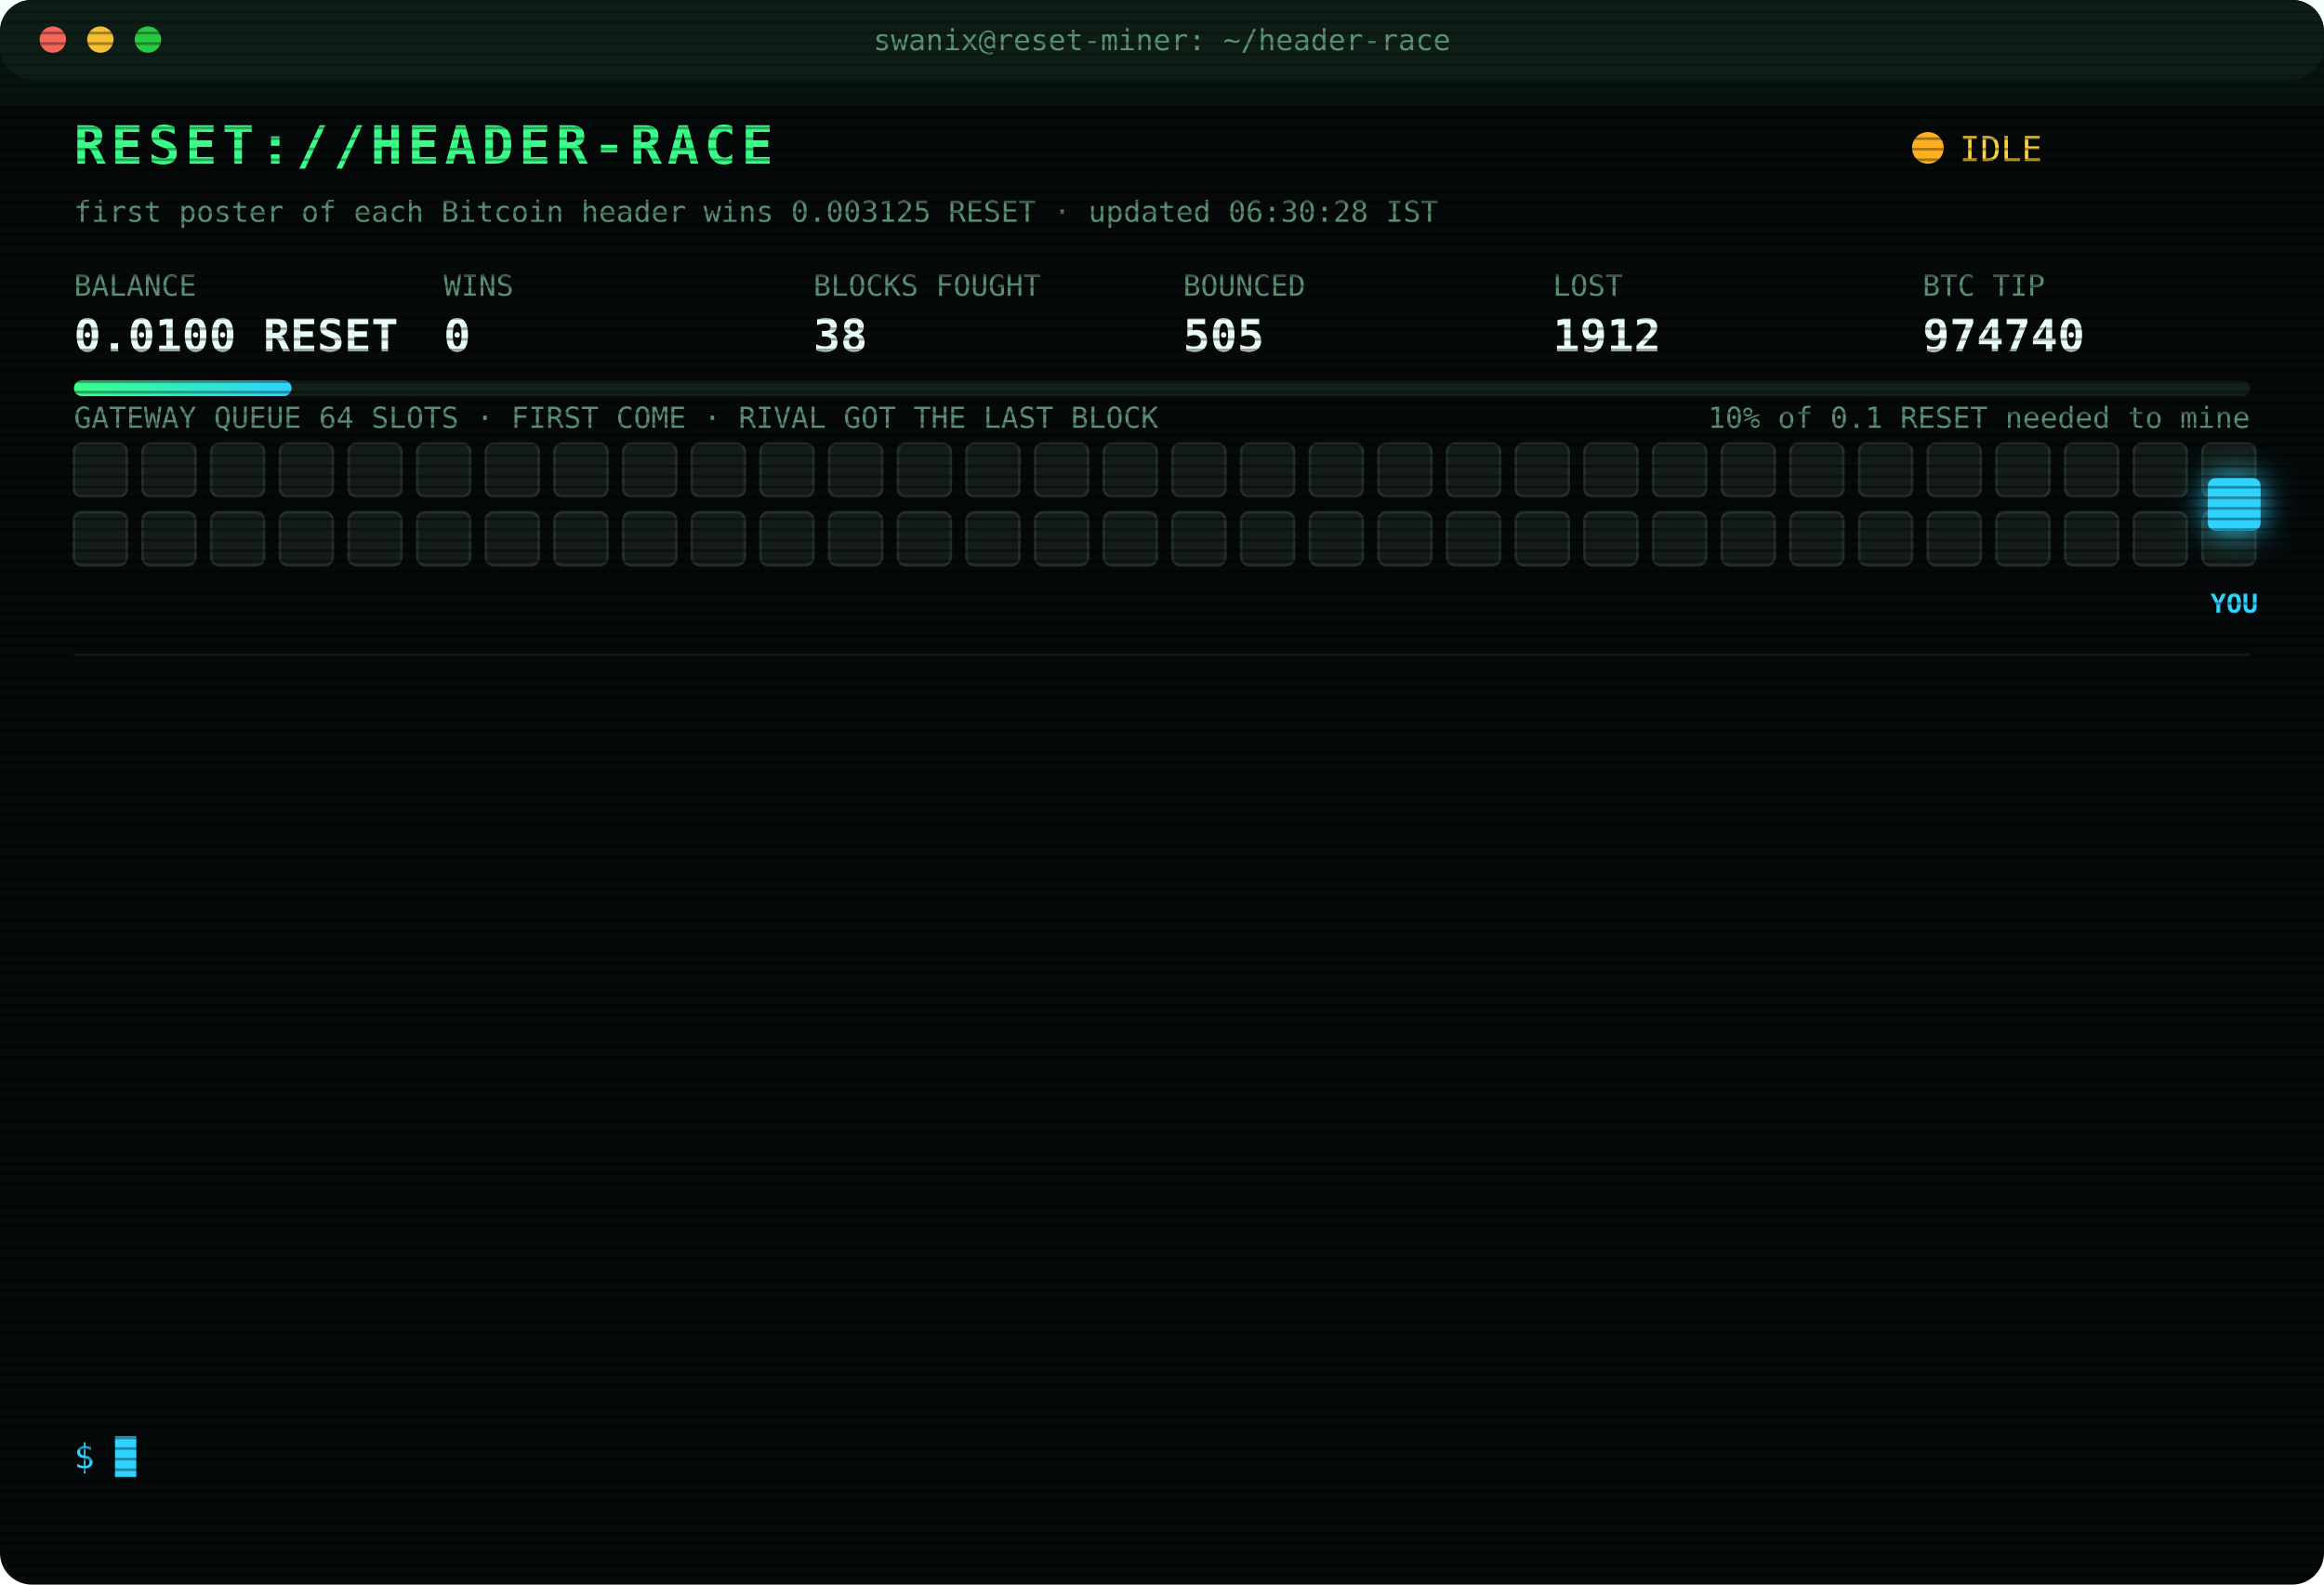
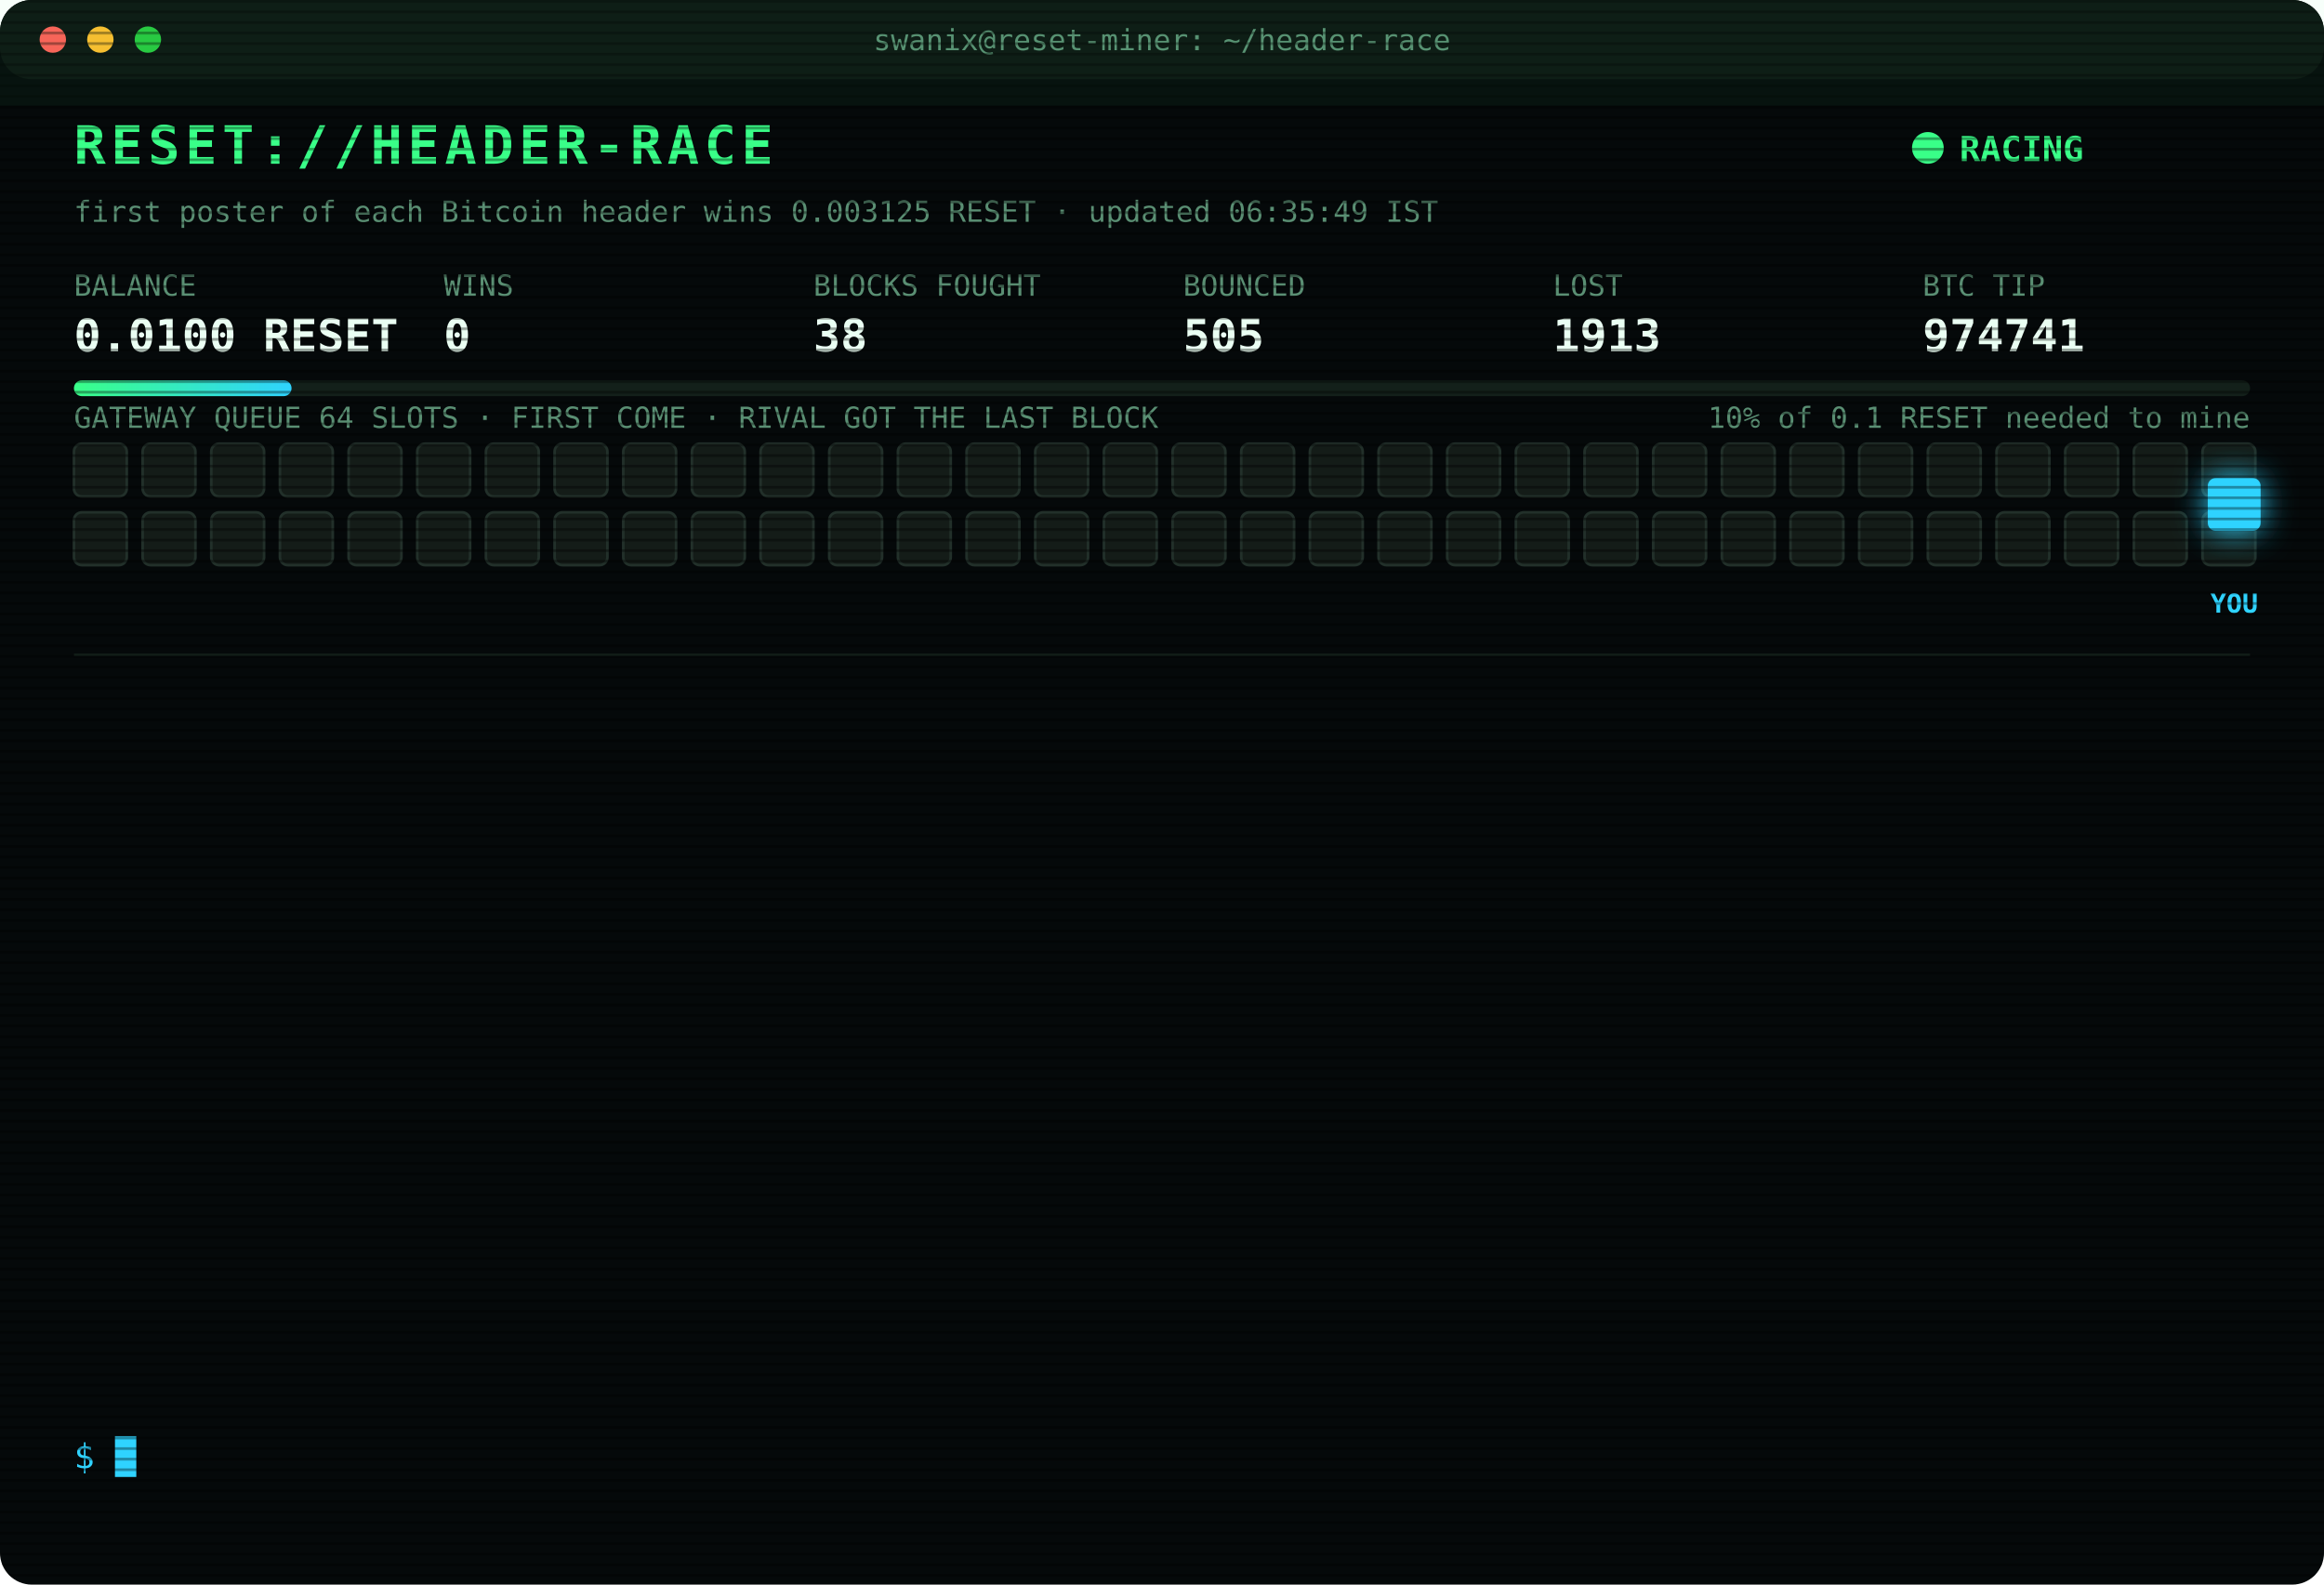
<svg xmlns="http://www.w3.org/2000/svg" width="880" height="600" viewBox="0 0 880 600" font-family="ui-monospace,SFMono-Regular,Menlo,Consolas,monospace">
  <style>
text{font-size:13px;fill:#7CFFB2}
.title{font-size:20px;font-weight:700;fill:#39FF88;letter-spacing:2px;animation:glitch 3s infinite steps(1)}
.sub{fill:#2fd3ff}.k{fill:#5a8f73;font-size:11px}.v{font-size:17px;font-weight:700;fill:#eafff3}
.ts{fill:#3f6b56}.boot{fill:#2fd3ff}.dim{fill:#5a8f73}.bad{fill:#ff4d6d}.warn{fill:#ffd23f}.mag{fill:#ff5cf0}.win{fill:#39FF88;font-weight:700}
.tag{font-size:10px;fill:#2fd3ff;font-weight:700}
.rival{fill:#26332c;stroke:#3c5a49;animation:jam 1.2s infinite alternate}
.idle{fill:#141c18;stroke:#22302a;animation:breathe 4s infinite}
.me{fill:#2fd3ff;filter:drop-shadow(0 0 6px #2fd3ff)}
.hover{animation:nudge 1.1s infinite ease-in-out}.bounce{animation:kick 1.4s infinite}
.ln{opacity:0;animation:in .4s forwards}
.cur{animation:blink 1s infinite steps(1)}
.scan{animation:scan 6s infinite linear}
.led{animation:blink 1.4s infinite}
@keyframes in{from{opacity:0;transform:translateX(-6px)}to{opacity:1;transform:none}}
@keyframes blink{50%{opacity:0}}
@keyframes jam{to{fill:#33463b}}
@keyframes breathe{50%{opacity:.4}}
@keyframes nudge{50%{transform:translateX(-10px)}}
@keyframes kick{0%,100%{transform:none}30%{transform:translateX(-14px)}55%{transform:translateX(10px) translateY(-6px)}}
@keyframes glitch{0%,92%{transform:none}93%{transform:translateX(2px);fill:#ff4d6d}95%{transform:translateX(-2px);fill:#2fd3ff}97%{transform:none}}
@keyframes scan{from{transform:translateY(-40px)}to{transform:translateY(600px)}}
</style>
  <defs>
    <pattern id="sl" width="4" height="4" patternUnits="userSpaceOnUse">
      <rect width="4" height="1" fill="#000" opacity=".35" />
    </pattern>
    <linearGradient id="bar">
      <stop offset="0" stop-color="#39FF88" />
      <stop offset="1" stop-color="#2fd3ff" />
    </linearGradient>
  </defs>
  <rect width="880" height="600" rx="12" fill="#05090a" />
  <rect width="880" height="30" rx="12" fill="#0d1512" />
  <circle cx="20" cy="15" r="5" fill="#ff5f57" />
  <circle cx="38" cy="15" r="5" fill="#febc2e" />
  <circle cx="56" cy="15" r="5" fill="#28c840" />
  <text x="440" y="19" text-anchor="middle" class="k">swanix@reset-miner: ~/header-race</text>
  <text x="28" y="62" class="title">RESET://HEADER-RACE</text>
-   <circle class="led" cx="730" cy="56" r="6" fill="#ffb020" />
-   <text x="742" y="61" class="warn">IDLE</text>
-   <text x="28" y="84" class="k">first poster of each Bitcoin header wins 0.003125 RESET · updated 06:30:28 IST</text>
+   <circle class="led" cx="730" cy="56" r="6" fill="#39FF88" />
+   <text x="742" y="61" class="win">RACING</text>
+   <text x="28" y="84" class="k">first poster of each Bitcoin header wins 0.003125 RESET · updated 06:35:49 IST</text>
  <text x="28" y="112" class="k">BALANCE</text>
  <text x="28" y="133" class="v">0.0100 RESET</text>
  <text x="168" y="112" class="k">WINS</text>
  <text x="168" y="133" class="v">0</text>
  <text x="308" y="112" class="k">BLOCKS FOUGHT</text>
  <text x="308" y="133" class="v">38</text>
  <text x="448" y="112" class="k">BOUNCED</text>
  <text x="448" y="133" class="v">505</text>
  <text x="588" y="112" class="k">LOST</text>
-   <text x="588" y="133" class="v">1912</text>
+   <text x="588" y="133" class="v">1913</text>
  <text x="728" y="112" class="k">BTC TIP</text>
-   <text x="728" y="133" class="v">974740</text>
+   <text x="728" y="133" class="v">974741</text>
  <rect x="28" y="144" width="824" height="6" rx="3" fill="#13201a" />
  <rect x="28" y="144" width="82.4" height="6" rx="3" fill="url(#bar)" />
  <text x="852" y="162" text-anchor="end" class="k">10% of 0.1 RESET needed to mine</text>
  <text x="28" y="162" class="k">GATEWAY QUEUE 64 SLOTS · FIRST COME · RIVAL GOT THE LAST BLOCK</text>
  <rect class="idle" x="28" y="168" width="20" height="20" rx="3" style="animation-delay:0.00s" />
  <rect class="idle" x="54" y="168" width="20" height="20" rx="3" style="animation-delay:0.05s" />
  <rect class="idle" x="80" y="168" width="20" height="20" rx="3" style="animation-delay:0.10s" />
  <rect class="idle" x="106" y="168" width="20" height="20" rx="3" style="animation-delay:0.15s" />
  <rect class="idle" x="132" y="168" width="20" height="20" rx="3" style="animation-delay:0.20s" />
  <rect class="idle" x="158" y="168" width="20" height="20" rx="3" style="animation-delay:0.25s" />
  <rect class="idle" x="184" y="168" width="20" height="20" rx="3" style="animation-delay:0.30s" />
  <rect class="idle" x="210" y="168" width="20" height="20" rx="3" style="animation-delay:0.35s" />
  <rect class="idle" x="236" y="168" width="20" height="20" rx="3" style="animation-delay:0.40s" />
  <rect class="idle" x="262" y="168" width="20" height="20" rx="3" style="animation-delay:0.45s" />
  <rect class="idle" x="288" y="168" width="20" height="20" rx="3" style="animation-delay:0.50s" />
  <rect class="idle" x="314" y="168" width="20" height="20" rx="3" style="animation-delay:0.55s" />
  <rect class="idle" x="340" y="168" width="20" height="20" rx="3" style="animation-delay:0.60s" />
  <rect class="idle" x="366" y="168" width="20" height="20" rx="3" style="animation-delay:0.65s" />
  <rect class="idle" x="392" y="168" width="20" height="20" rx="3" style="animation-delay:0.70s" />
  <rect class="idle" x="418" y="168" width="20" height="20" rx="3" style="animation-delay:0.75s" />
  <rect class="idle" x="444" y="168" width="20" height="20" rx="3" style="animation-delay:0.80s" />
  <rect class="idle" x="470" y="168" width="20" height="20" rx="3" style="animation-delay:0.85s" />
  <rect class="idle" x="496" y="168" width="20" height="20" rx="3" style="animation-delay:0.90s" />
  <rect class="idle" x="522" y="168" width="20" height="20" rx="3" style="animation-delay:0.95s" />
  <rect class="idle" x="548" y="168" width="20" height="20" rx="3" style="animation-delay:1.00s" />
  <rect class="idle" x="574" y="168" width="20" height="20" rx="3" style="animation-delay:1.05s" />
  <rect class="idle" x="600" y="168" width="20" height="20" rx="3" style="animation-delay:1.10s" />
  <rect class="idle" x="626" y="168" width="20" height="20" rx="3" style="animation-delay:1.15s" />
  <rect class="idle" x="652" y="168" width="20" height="20" rx="3" style="animation-delay:1.20s" />
  <rect class="idle" x="678" y="168" width="20" height="20" rx="3" style="animation-delay:1.25s" />
  <rect class="idle" x="704" y="168" width="20" height="20" rx="3" style="animation-delay:1.30s" />
  <rect class="idle" x="730" y="168" width="20" height="20" rx="3" style="animation-delay:1.35s" />
  <rect class="idle" x="756" y="168" width="20" height="20" rx="3" style="animation-delay:1.40s" />
  <rect class="idle" x="782" y="168" width="20" height="20" rx="3" style="animation-delay:1.45s" />
  <rect class="idle" x="808" y="168" width="20" height="20" rx="3" style="animation-delay:1.50s" />
  <rect class="idle" x="834" y="168" width="20" height="20" rx="3" style="animation-delay:1.55s" />
  <rect class="idle" x="28" y="194" width="20" height="20" rx="3" style="animation-delay:1.60s" />
  <rect class="idle" x="54" y="194" width="20" height="20" rx="3" style="animation-delay:1.65s" />
  <rect class="idle" x="80" y="194" width="20" height="20" rx="3" style="animation-delay:1.70s" />
  <rect class="idle" x="106" y="194" width="20" height="20" rx="3" style="animation-delay:1.75s" />
  <rect class="idle" x="132" y="194" width="20" height="20" rx="3" style="animation-delay:1.80s" />
  <rect class="idle" x="158" y="194" width="20" height="20" rx="3" style="animation-delay:1.85s" />
  <rect class="idle" x="184" y="194" width="20" height="20" rx="3" style="animation-delay:1.90s" />
  <rect class="idle" x="210" y="194" width="20" height="20" rx="3" style="animation-delay:1.95s" />
  <rect class="idle" x="236" y="194" width="20" height="20" rx="3" style="animation-delay:2.00s" />
  <rect class="idle" x="262" y="194" width="20" height="20" rx="3" style="animation-delay:2.05s" />
  <rect class="idle" x="288" y="194" width="20" height="20" rx="3" style="animation-delay:2.10s" />
  <rect class="idle" x="314" y="194" width="20" height="20" rx="3" style="animation-delay:2.15s" />
  <rect class="idle" x="340" y="194" width="20" height="20" rx="3" style="animation-delay:2.20s" />
  <rect class="idle" x="366" y="194" width="20" height="20" rx="3" style="animation-delay:2.25s" />
  <rect class="idle" x="392" y="194" width="20" height="20" rx="3" style="animation-delay:2.30s" />
  <rect class="idle" x="418" y="194" width="20" height="20" rx="3" style="animation-delay:2.35s" />
  <rect class="idle" x="444" y="194" width="20" height="20" rx="3" style="animation-delay:2.40s" />
  <rect class="idle" x="470" y="194" width="20" height="20" rx="3" style="animation-delay:2.45s" />
  <rect class="idle" x="496" y="194" width="20" height="20" rx="3" style="animation-delay:2.50s" />
  <rect class="idle" x="522" y="194" width="20" height="20" rx="3" style="animation-delay:2.55s" />
  <rect class="idle" x="548" y="194" width="20" height="20" rx="3" style="animation-delay:2.60s" />
  <rect class="idle" x="574" y="194" width="20" height="20" rx="3" style="animation-delay:2.65s" />
  <rect class="idle" x="600" y="194" width="20" height="20" rx="3" style="animation-delay:2.70s" />
  <rect class="idle" x="626" y="194" width="20" height="20" rx="3" style="animation-delay:2.75s" />
  <rect class="idle" x="652" y="194" width="20" height="20" rx="3" style="animation-delay:2.80s" />
  <rect class="idle" x="678" y="194" width="20" height="20" rx="3" style="animation-delay:2.85s" />
  <rect class="idle" x="704" y="194" width="20" height="20" rx="3" style="animation-delay:2.90s" />
  <rect class="idle" x="730" y="194" width="20" height="20" rx="3" style="animation-delay:2.95s" />
  <rect class="idle" x="756" y="194" width="20" height="20" rx="3" style="animation-delay:3.00s" />
  <rect class="idle" x="782" y="194" width="20" height="20" rx="3" style="animation-delay:3.05s" />
  <rect class="idle" x="808" y="194" width="20" height="20" rx="3" style="animation-delay:3.10s" />
  <rect class="idle" x="834" y="194" width="20" height="20" rx="3" style="animation-delay:3.15s" />
  <g class="hover">
    <rect class="me" x="836" y="181" width="20" height="20" rx="3" />
    <text class="tag" x="846" y="232" text-anchor="middle">YOU</text>
  </g>
  <line x1="28" x2="852" y1="248" y2="248" stroke="#13201a" />
  <g class="ln" style="animation-delay:0.40s">
-     <text x="28" y="270" class="ts">04:55:30</text>
-     <text x="104" y="270" class="dim">[STINT END] calls 817 · wins 0</text>
+     <text x="28" y="270" class="ts">05:00:25</text>
+     <text x="104" y="270" class="boot">[BOOT] racer v3 online · 3 feeds · stint 340m</text>
  </g>
  <g class="ln" style="animation-delay:0.65s">
-     <text x="28" y="292" class="ts">05:00:25</text>
-     <text x="104" y="292" class="boot">[BOOT] racer v3 online · 3 feeds · stint 340m</text>
+     <text x="28" y="292" class="ts">05:02:20</text>
+     <text x="104" y="292" class="bad">[LOST] #974730 taken by a rival miner</text>
  </g>
  <g class="ln" style="animation-delay:0.90s">
-     <text x="28" y="314" class="ts">05:02:20</text>
-     <text x="104" y="314" class="bad">[LOST] #974730 taken by a rival miner</text>
+     <text x="28" y="314" class="ts">05:18:55</text>
+     <text x="104" y="314" class="bad">[LOST] #974731 taken by a rival miner</text>
  </g>
  <g class="ln" style="animation-delay:1.15s">
-     <text x="28" y="336" class="ts">05:18:55</text>
-     <text x="104" y="336" class="bad">[LOST] #974731 taken by a rival miner</text>
+     <text x="28" y="336" class="ts">05:21:55</text>
+     <text x="104" y="336" class="bad">[LOST] #974732 taken by a rival miner</text>
  </g>
  <g class="ln" style="animation-delay:1.40s">
-     <text x="28" y="358" class="ts">05:21:55</text>
-     <text x="104" y="358" class="bad">[LOST] #974732 taken by a rival miner</text>
+     <text x="28" y="358" class="ts">05:30:23</text>
+     <text x="104" y="358" class="bad">[LOST] #974733 taken by a rival miner</text>
  </g>
  <g class="ln" style="animation-delay:1.65s">
-     <text x="28" y="380" class="ts">05:30:23</text>
-     <text x="104" y="380" class="bad">[LOST] #974733 taken by a rival miner</text>
+     <text x="28" y="380" class="ts">05:31:53</text>
+     <text x="104" y="380" class="bad">[LOST] #974734 taken by a rival miner</text>
  </g>
  <g class="ln" style="animation-delay:1.90s">
-     <text x="28" y="402" class="ts">05:31:53</text>
-     <text x="104" y="402" class="bad">[LOST] #974734 taken by a rival miner</text>
+     <text x="28" y="402" class="ts">05:41:48</text>
+     <text x="104" y="402" class="bad">[LOST] #974735 taken by a rival miner</text>
  </g>
  <g class="ln" style="animation-delay:2.15s">
-     <text x="28" y="424" class="ts">05:41:48</text>
-     <text x="104" y="424" class="bad">[LOST] #974735 taken by a rival miner</text>
+     <text x="28" y="424" class="ts">05:45:21</text>
+     <text x="104" y="424" class="bad">[LOST] #974736 taken by a rival miner</text>
  </g>
  <g class="ln" style="animation-delay:2.40s">
-     <text x="28" y="446" class="ts">05:45:21</text>
-     <text x="104" y="446" class="bad">[LOST] #974736 taken by a rival miner</text>
+     <text x="28" y="446" class="ts">05:49:10</text>
+     <text x="104" y="446" class="bad">[LOST] #974737 taken by a rival miner</text>
  </g>
  <g class="ln" style="animation-delay:2.65s">
-     <text x="28" y="468" class="ts">05:49:10</text>
-     <text x="104" y="468" class="bad">[LOST] #974737 taken by a rival miner</text>
+     <text x="28" y="468" class="ts">05:51:14</text>
+     <text x="104" y="468" class="bad">[LOST] #974738 taken by a rival miner</text>
  </g>
  <g class="ln" style="animation-delay:2.90s">
-     <text x="28" y="490" class="ts">05:51:14</text>
-     <text x="104" y="490" class="bad">[LOST] #974738 taken by a rival miner</text>
+     <text x="28" y="490" class="ts">06:05:08</text>
+     <text x="104" y="490" class="bad">[LOST] #974739 taken by a rival miner</text>
  </g>
  <g class="ln" style="animation-delay:3.15s">
-     <text x="28" y="512" class="ts">06:05:08</text>
-     <text x="104" y="512" class="bad">[LOST] #974739 taken by a rival miner</text>
+     <text x="28" y="512" class="ts">06:06:04</text>
+     <text x="104" y="512" class="bad">[LOST] #974740 taken by a rival miner</text>
  </g>
  <g class="ln" style="animation-delay:3.40s">
-     <text x="28" y="534" class="ts">06:06:04</text>
-     <text x="104" y="534" class="bad">[LOST] #974740 taken by a rival miner</text>
+     <text x="28" y="534" class="ts">06:35:49</text>
+     <text x="104" y="534" class="bad">[LOST] #974741 taken by a rival miner</text>
  </g>
  <text x="28" y="556" class="sub">$ <tspan class="cur">█</tspan>
  </text>
  <rect width="880" height="600" rx="12" fill="url(#sl)" pointer-events="none" />
  <rect class="scan" width="880" height="40" fill="#39FF88" opacity=".04" />
</svg>
